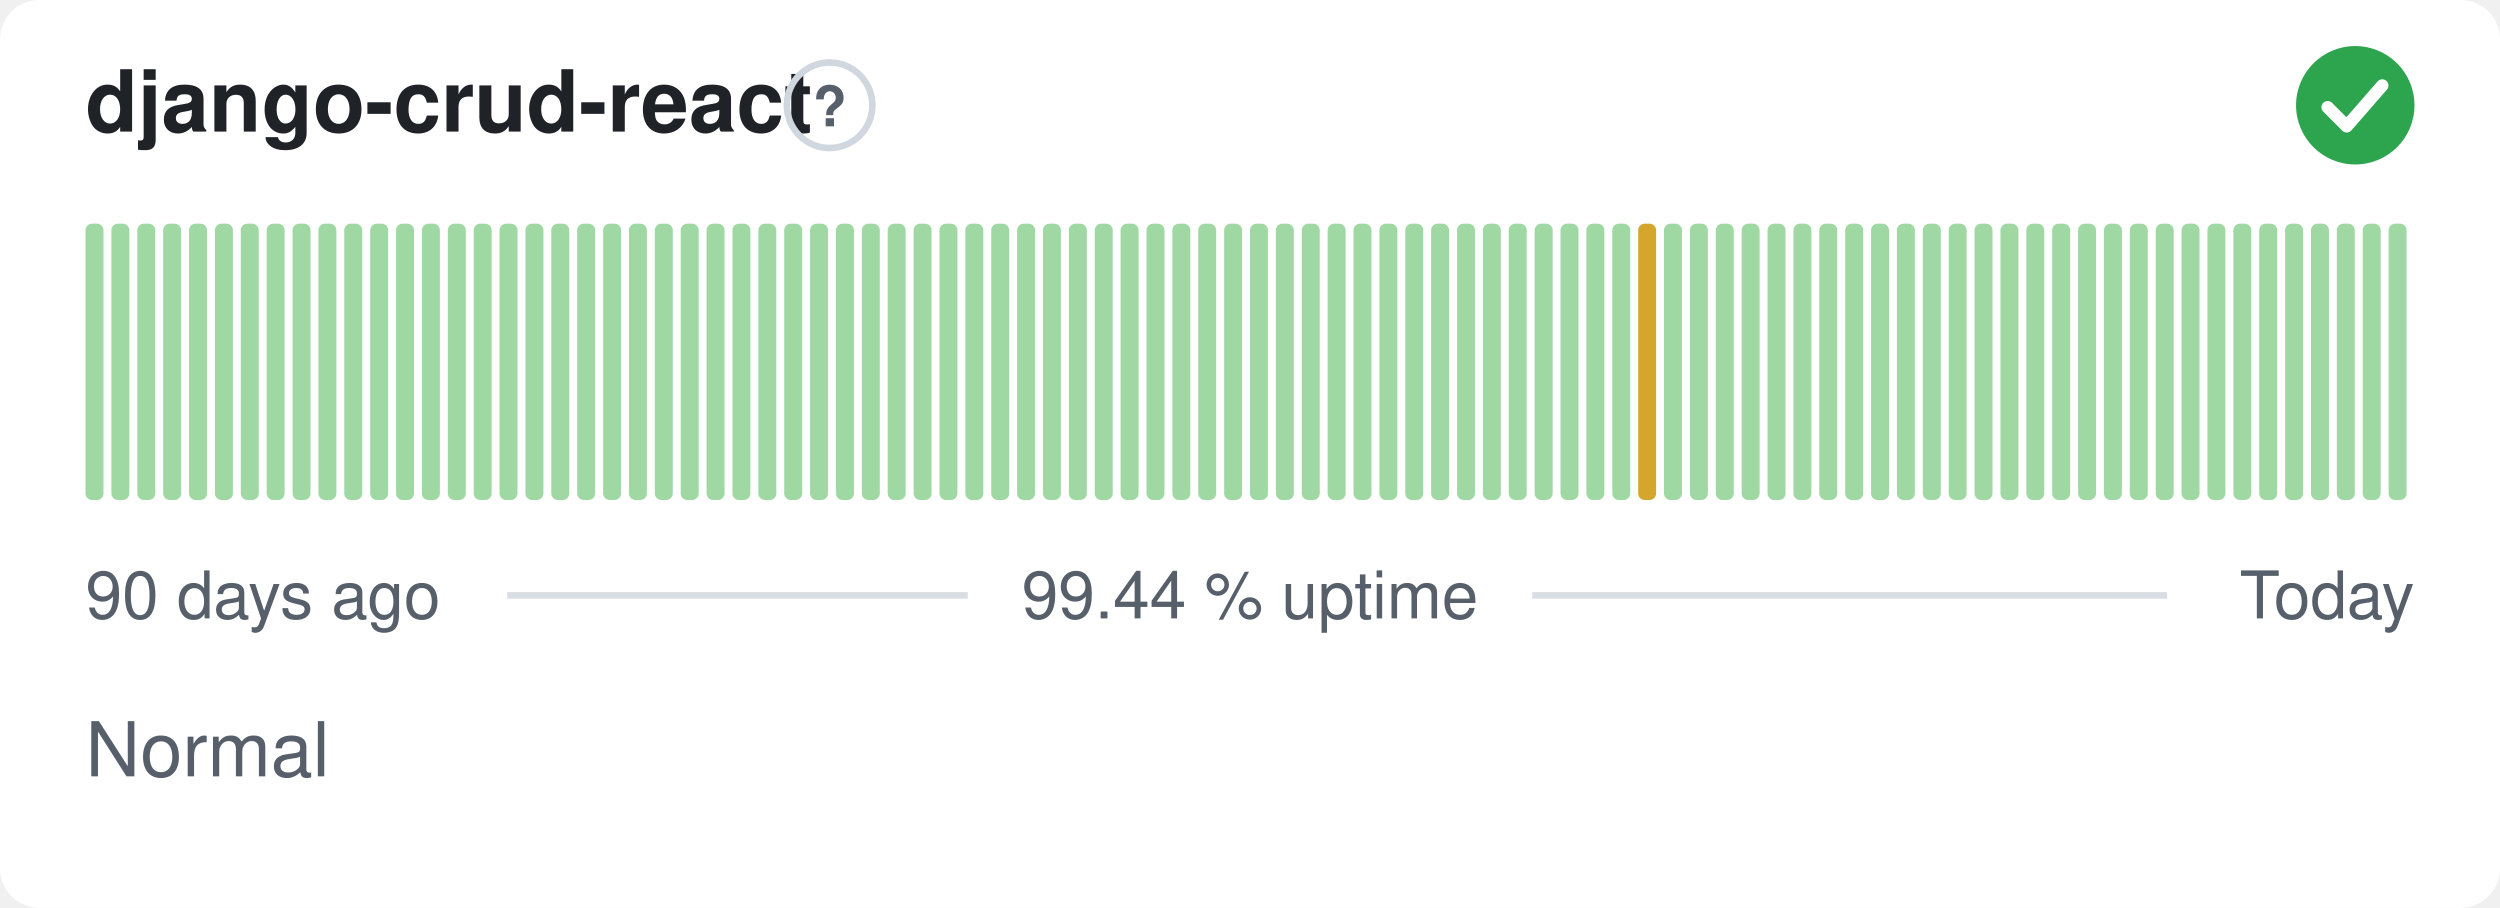
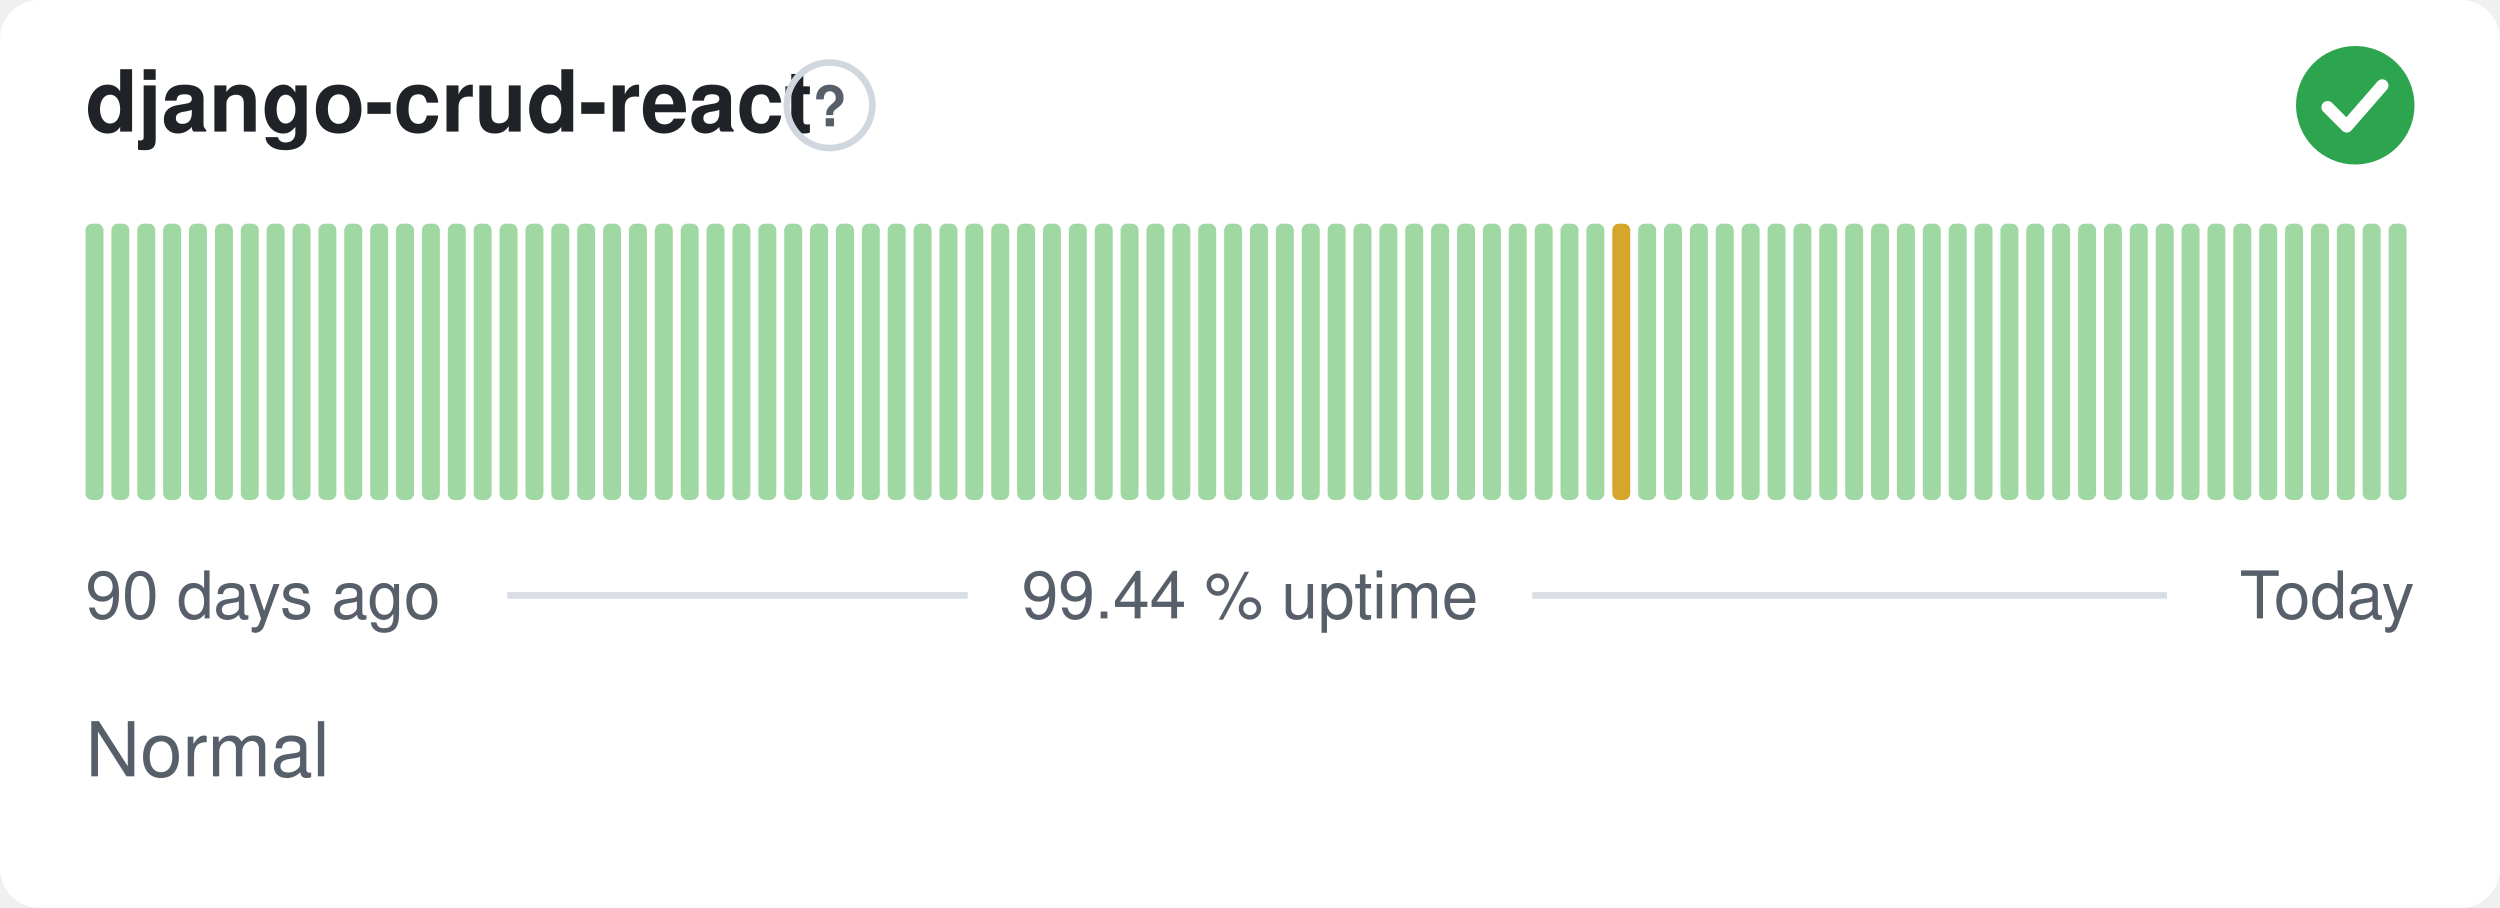
<svg xmlns="http://www.w3.org/2000/svg" width="380" height="138" viewBox="0 0 380 138" role="img" aria-label="django-crud-react: Normal, 99.44 % uptime over the last 90 days" font-family="-apple-system,BlinkMacSystemFont,'Segoe UI',Helvetica,Arial,sans-serif">
  <style>
    @media (prefers-color-scheme: dark) {
      .bg { fill: #0d1117 }
      .title { fill: #e6edf3 }
      .muted { fill: #8b949e }
      .hint { stroke: #30363d }
      .rule { stroke: #30363d }
      .nodata { fill: #21262d }
    }
  </style>
  <rect class="bg" width="380" height="138" rx="6" fill="#ffffff" />
  <text class="title" x="13" y="20" font-size="13" font-weight="600" fill="#1f2328">django-crud-react</text>
  <circle class="hint" cx="126.1" cy="16" r="6.5" fill="none" stroke="#d0d7de" stroke-width="1" />
  <text class="muted" x="126.1" y="19.2" text-anchor="middle" font-size="8.5" font-weight="700" fill="#57606a">?</text>
  <circle cx="358" cy="16" r="9" fill="#2da44e" />
  <path d="M353.80 16.30l2.90 2.90 5.40 -6.20" fill="none" stroke="#fff" stroke-width="1.89" stroke-linecap="round" stroke-linejoin="round" />
  <rect x="13.00" y="34.00" width="2.73" height="42.00" rx="1" fill="#9fd8a3" />
  <rect x="16.93" y="34.00" width="2.73" height="42.00" rx="1" fill="#9fd8a3" />
  <rect x="20.87" y="34.00" width="2.73" height="42.00" rx="1" fill="#9fd8a3" />
  <rect x="24.80" y="34.00" width="2.73" height="42.00" rx="1" fill="#9fd8a3" />
  <rect x="28.73" y="34.00" width="2.73" height="42.00" rx="1" fill="#9fd8a3" />
  <rect x="32.67" y="34.00" width="2.73" height="42.00" rx="1" fill="#9fd8a3" />
  <rect x="36.60" y="34.00" width="2.73" height="42.00" rx="1" fill="#9fd8a3" />
  <rect x="40.53" y="34.00" width="2.73" height="42.00" rx="1" fill="#9fd8a3" />
  <rect x="44.47" y="34.00" width="2.73" height="42.00" rx="1" fill="#9fd8a3" />
  <rect x="48.40" y="34.00" width="2.73" height="42.00" rx="1" fill="#9fd8a3" />
  <rect x="52.33" y="34.00" width="2.73" height="42.00" rx="1" fill="#9fd8a3" />
  <rect x="56.27" y="34.00" width="2.73" height="42.00" rx="1" fill="#9fd8a3" />
  <rect x="60.20" y="34.00" width="2.73" height="42.00" rx="1" fill="#9fd8a3" />
  <rect x="64.13" y="34.00" width="2.73" height="42.00" rx="1" fill="#9fd8a3" />
  <rect x="68.07" y="34.00" width="2.73" height="42.00" rx="1" fill="#9fd8a3" />
  <rect x="72.00" y="34.00" width="2.73" height="42.00" rx="1" fill="#9fd8a3" />
  <rect x="75.93" y="34.00" width="2.73" height="42.00" rx="1" fill="#9fd8a3" />
  <rect x="79.87" y="34.00" width="2.73" height="42.00" rx="1" fill="#9fd8a3" />
  <rect x="83.80" y="34.00" width="2.73" height="42.00" rx="1" fill="#9fd8a3" />
  <rect x="87.73" y="34.00" width="2.73" height="42.00" rx="1" fill="#9fd8a3" />
  <rect x="91.67" y="34.00" width="2.73" height="42.00" rx="1" fill="#9fd8a3" />
  <rect x="95.60" y="34.00" width="2.73" height="42.00" rx="1" fill="#9fd8a3" />
  <rect x="99.53" y="34.00" width="2.73" height="42.00" rx="1" fill="#9fd8a3" />
  <rect x="103.47" y="34.00" width="2.73" height="42.00" rx="1" fill="#9fd8a3" />
  <rect x="107.40" y="34.00" width="2.73" height="42.00" rx="1" fill="#9fd8a3" />
  <rect x="111.33" y="34.00" width="2.73" height="42.00" rx="1" fill="#9fd8a3" />
  <rect x="115.27" y="34.00" width="2.73" height="42.00" rx="1" fill="#9fd8a3" />
  <rect x="119.20" y="34.00" width="2.73" height="42.00" rx="1" fill="#9fd8a3" />
  <rect x="123.13" y="34.00" width="2.73" height="42.00" rx="1" fill="#9fd8a3" />
  <rect x="127.07" y="34.00" width="2.73" height="42.00" rx="1" fill="#9fd8a3" />
  <rect x="131.00" y="34.00" width="2.73" height="42.00" rx="1" fill="#9fd8a3" />
  <rect x="134.93" y="34.00" width="2.73" height="42.00" rx="1" fill="#9fd8a3" />
  <rect x="138.87" y="34.00" width="2.73" height="42.00" rx="1" fill="#9fd8a3" />
  <rect x="142.80" y="34.00" width="2.73" height="42.00" rx="1" fill="#9fd8a3" />
  <rect x="146.73" y="34.00" width="2.73" height="42.00" rx="1" fill="#9fd8a3" />
  <rect x="150.67" y="34.00" width="2.73" height="42.00" rx="1" fill="#9fd8a3" />
  <rect x="154.60" y="34.00" width="2.73" height="42.00" rx="1" fill="#9fd8a3" />
  <rect x="158.53" y="34.00" width="2.73" height="42.00" rx="1" fill="#9fd8a3" />
  <rect x="162.47" y="34.00" width="2.73" height="42.00" rx="1" fill="#9fd8a3" />
  <rect x="166.40" y="34.00" width="2.73" height="42.00" rx="1" fill="#9fd8a3" />
  <rect x="170.33" y="34.00" width="2.73" height="42.00" rx="1" fill="#9fd8a3" />
  <rect x="174.27" y="34.00" width="2.73" height="42.00" rx="1" fill="#9fd8a3" />
  <rect x="178.20" y="34.00" width="2.73" height="42.00" rx="1" fill="#9fd8a3" />
  <rect x="182.13" y="34.00" width="2.73" height="42.00" rx="1" fill="#9fd8a3" />
  <rect x="186.07" y="34.00" width="2.73" height="42.00" rx="1" fill="#9fd8a3" />
  <rect x="190.00" y="34.00" width="2.73" height="42.00" rx="1" fill="#9fd8a3" />
  <rect x="193.93" y="34.00" width="2.73" height="42.00" rx="1" fill="#9fd8a3" />
  <rect x="197.87" y="34.00" width="2.73" height="42.00" rx="1" fill="#9fd8a3" />
  <rect x="201.80" y="34.00" width="2.73" height="42.00" rx="1" fill="#9fd8a3" />
  <rect x="205.73" y="34.00" width="2.73" height="42.00" rx="1" fill="#9fd8a3" />
  <rect x="209.67" y="34.00" width="2.73" height="42.00" rx="1" fill="#9fd8a3" />
  <rect x="213.60" y="34.00" width="2.73" height="42.00" rx="1" fill="#9fd8a3" />
  <rect x="217.53" y="34.00" width="2.73" height="42.00" rx="1" fill="#9fd8a3" />
  <rect x="221.47" y="34.00" width="2.73" height="42.00" rx="1" fill="#9fd8a3" />
  <rect x="225.40" y="34.00" width="2.73" height="42.00" rx="1" fill="#9fd8a3" />
  <rect x="229.33" y="34.00" width="2.73" height="42.00" rx="1" fill="#9fd8a3" />
  <rect x="233.27" y="34.00" width="2.73" height="42.00" rx="1" fill="#9fd8a3" />
  <rect x="237.20" y="34.00" width="2.73" height="42.00" rx="1" fill="#9fd8a3" />
  <rect x="241.13" y="34.00" width="2.73" height="42.00" rx="1" fill="#9fd8a3" />
-   <rect x="245.07" y="34.00" width="2.73" height="42.00" rx="1" fill="#9fd8a3" />
-   <rect x="249.00" y="34.00" width="2.73" height="42.00" rx="1" fill="#d4a72c" />
+   <rect x="245.07" y="34.00" width="2.73" height="42.00" rx="1" fill="#d4a72c" />
+   <rect x="249.00" y="34.00" width="2.73" height="42.00" rx="1" fill="#9fd8a3" />
  <rect x="252.93" y="34.00" width="2.73" height="42.00" rx="1" fill="#9fd8a3" />
  <rect x="256.87" y="34.00" width="2.73" height="42.00" rx="1" fill="#9fd8a3" />
  <rect x="260.80" y="34.00" width="2.73" height="42.00" rx="1" fill="#9fd8a3" />
  <rect x="264.73" y="34.00" width="2.73" height="42.00" rx="1" fill="#9fd8a3" />
  <rect x="268.67" y="34.00" width="2.73" height="42.00" rx="1" fill="#9fd8a3" />
  <rect x="272.60" y="34.00" width="2.73" height="42.00" rx="1" fill="#9fd8a3" />
  <rect x="276.53" y="34.00" width="2.73" height="42.00" rx="1" fill="#9fd8a3" />
  <rect x="280.47" y="34.00" width="2.73" height="42.00" rx="1" fill="#9fd8a3" />
  <rect x="284.40" y="34.00" width="2.73" height="42.00" rx="1" fill="#9fd8a3" />
  <rect x="288.33" y="34.00" width="2.73" height="42.00" rx="1" fill="#9fd8a3" />
  <rect x="292.27" y="34.00" width="2.73" height="42.00" rx="1" fill="#9fd8a3" />
  <rect x="296.20" y="34.00" width="2.73" height="42.00" rx="1" fill="#9fd8a3" />
  <rect x="300.13" y="34.00" width="2.73" height="42.00" rx="1" fill="#9fd8a3" />
  <rect x="304.07" y="34.00" width="2.73" height="42.00" rx="1" fill="#9fd8a3" />
  <rect x="308.00" y="34.00" width="2.73" height="42.00" rx="1" fill="#9fd8a3" />
  <rect x="311.93" y="34.00" width="2.73" height="42.00" rx="1" fill="#9fd8a3" />
  <rect x="315.87" y="34.00" width="2.73" height="42.00" rx="1" fill="#9fd8a3" />
  <rect x="319.80" y="34.00" width="2.73" height="42.00" rx="1" fill="#9fd8a3" />
  <rect x="323.73" y="34.00" width="2.73" height="42.00" rx="1" fill="#9fd8a3" />
  <rect x="327.67" y="34.00" width="2.73" height="42.00" rx="1" fill="#9fd8a3" />
  <rect x="331.60" y="34.00" width="2.73" height="42.00" rx="1" fill="#9fd8a3" />
  <rect x="335.53" y="34.00" width="2.73" height="42.00" rx="1" fill="#9fd8a3" />
  <rect x="339.47" y="34.00" width="2.73" height="42.00" rx="1" fill="#9fd8a3" />
  <rect x="343.40" y="34.00" width="2.73" height="42.00" rx="1" fill="#9fd8a3" />
  <rect x="347.33" y="34.00" width="2.73" height="42.00" rx="1" fill="#9fd8a3" />
  <rect x="351.27" y="34.00" width="2.73" height="42.00" rx="1" fill="#9fd8a3" />
  <rect x="355.20" y="34.00" width="2.73" height="42.00" rx="1" fill="#9fd8a3" />
  <rect x="359.13" y="34.00" width="2.73" height="42.00" rx="1" fill="#9fd8a3" />
  <rect x="363.07" y="34.00" width="2.73" height="42.00" rx="1" fill="#9fd8a3" />
  <text class="muted" x="13" y="94" font-size="10" fill="#57606a">90 days ago</text>
  <text class="muted" x="190" y="94" text-anchor="middle" font-size="10" fill="#57606a">99.44 % uptime</text>
  <text class="muted" x="367" y="94" text-anchor="end" font-size="10" fill="#57606a">Today</text>
  <line class="rule" x1="77.1" y1="90.5" x2="147.1" y2="90.5" stroke="#d8dee4" stroke-width="1" />
  <line class="rule" x1="232.9" y1="90.5" x2="329.4" y2="90.5" stroke="#d8dee4" stroke-width="1" />
  <text class="muted" x="13" y="118" font-size="11.5" fill="#57606a">Normal</text>
</svg>
